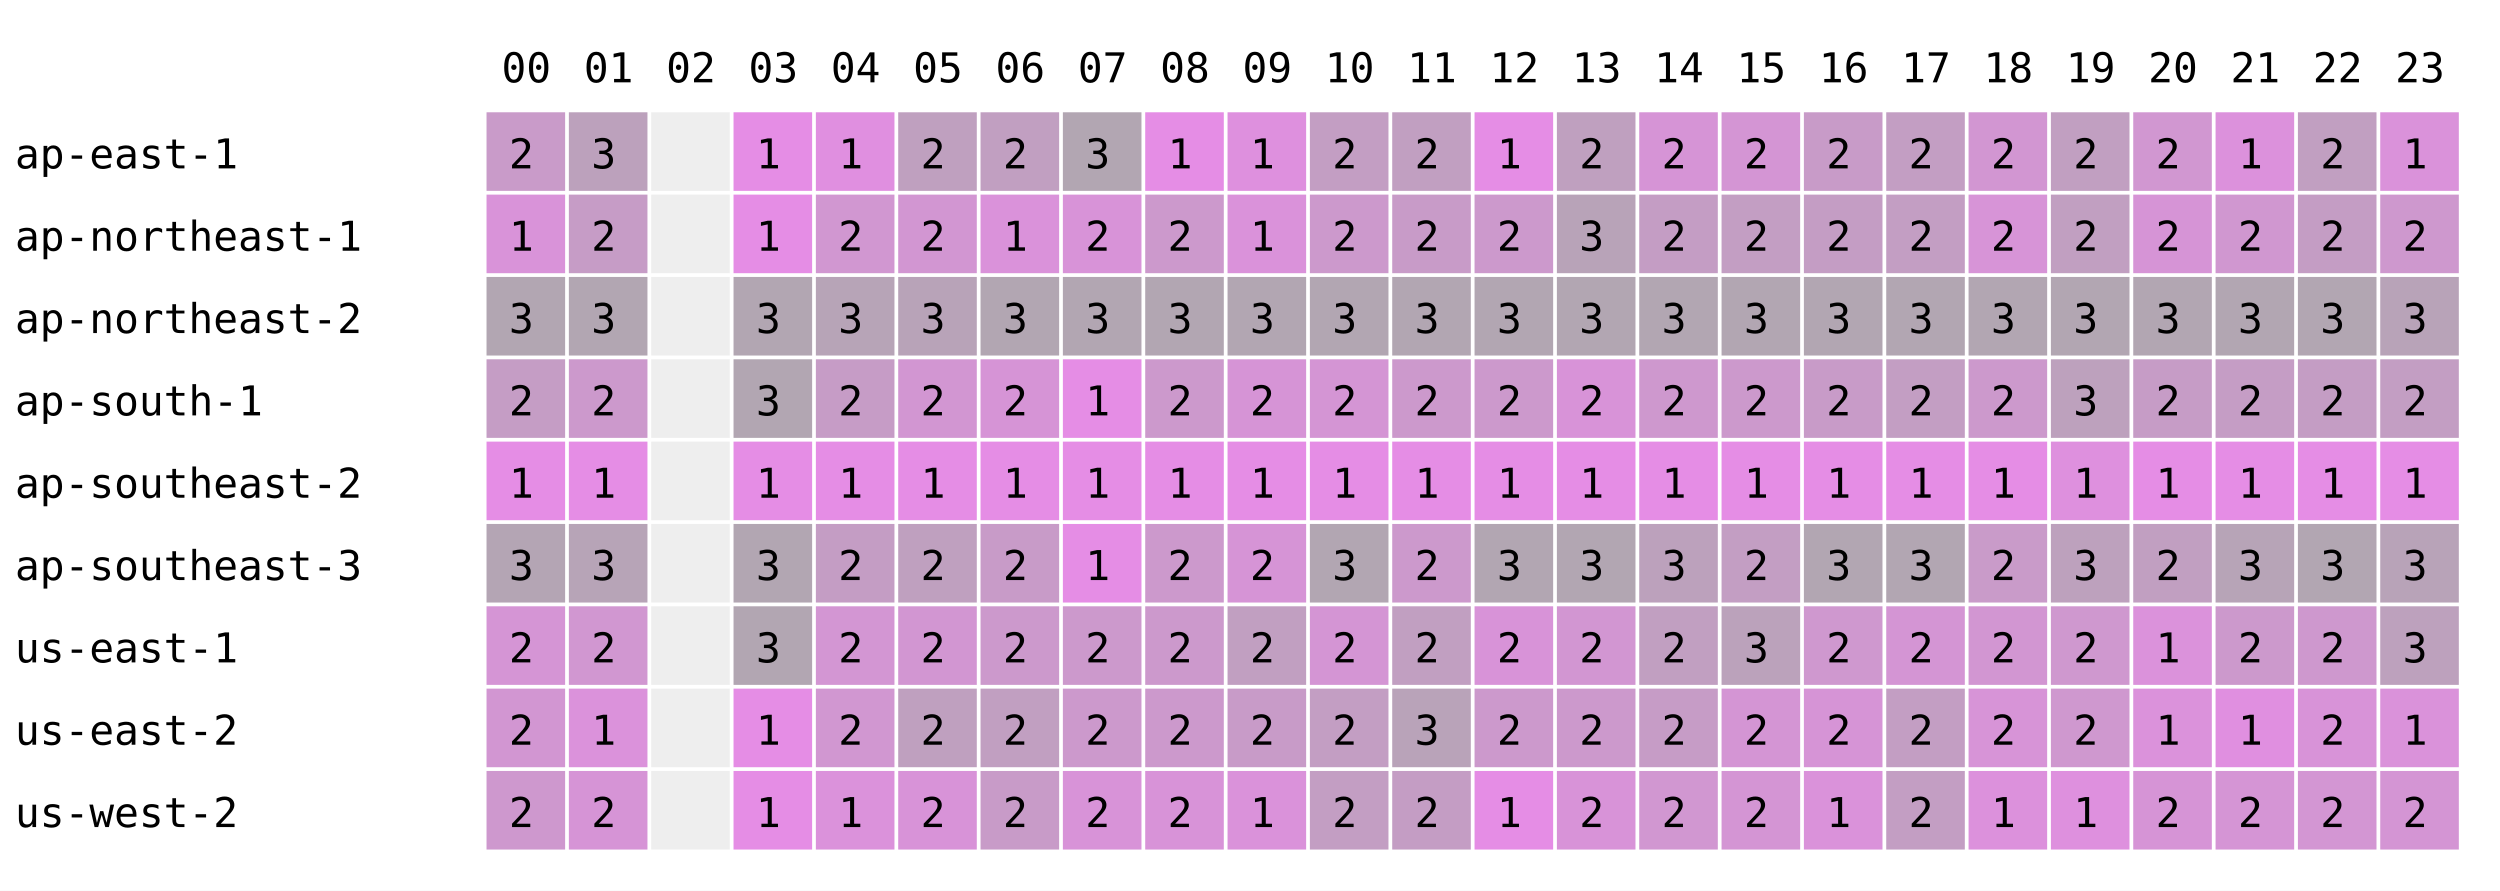
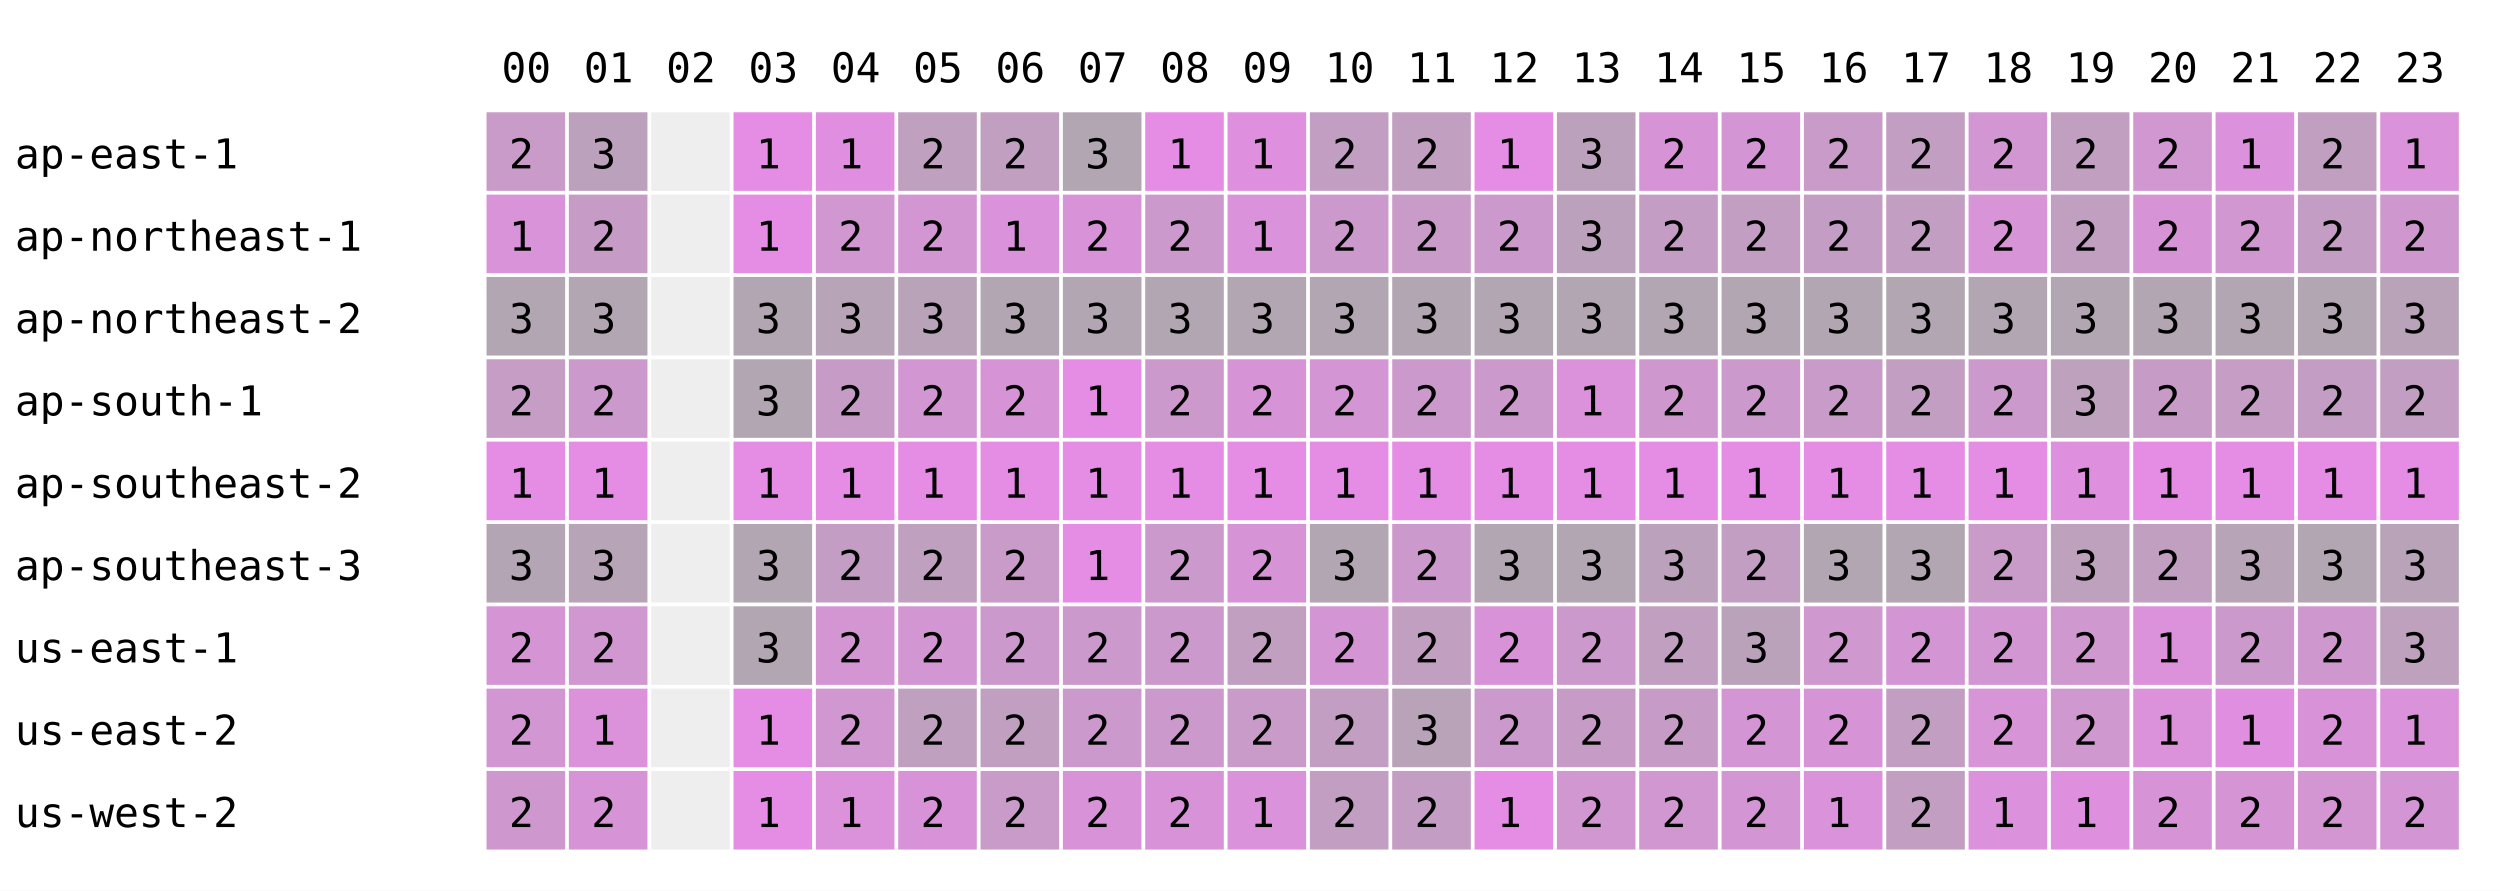
<svg xmlns="http://www.w3.org/2000/svg" width="668" height="238" font-family="monospace" font-size="11">
  <rect width="668" height="238" fill="white" />
  <text x="134" y="22">00</text>
  <text x="156" y="22">01</text>
  <text x="178" y="22">02</text>
  <text x="200" y="22">03</text>
  <text x="222" y="22">04</text>
  <text x="244" y="22">05</text>
  <text x="266" y="22">06</text>
  <text x="288" y="22">07</text>
  <text x="310" y="22">08</text>
  <text x="332" y="22">09</text>
  <text x="354" y="22">10</text>
  <text x="376" y="22">11</text>
  <text x="398" y="22">12</text>
  <text x="420" y="22">13</text>
  <text x="442" y="22">14</text>
  <text x="464" y="22">15</text>
  <text x="486" y="22">16</text>
  <text x="508" y="22">17</text>
  <text x="530" y="22">18</text>
  <text x="552" y="22">19</text>
  <text x="574" y="22">20</text>
  <text x="596" y="22">21</text>
  <text x="618" y="22">22</text>
  <text x="640" y="22">23</text>
  <text x="4" y="45">ap-east-1</text>
  <rect x="130" y="30" width="21" height="21" fill="rgb(201,155,201)" />
  <text x="136" y="45">2</text>
  <rect x="152" y="30" width="21" height="21" fill="rgb(188,161,188)" />
  <text x="158" y="45">3</text>
  <rect x="174" y="30" width="21" height="21" fill="#eeeeee" />
  <rect x="196" y="30" width="21" height="21" fill="rgb(229,141,229)" />
  <text x="202" y="45">1</text>
  <rect x="218" y="30" width="21" height="21" fill="rgb(224,143,224)" />
  <text x="224" y="45">1</text>
  <rect x="240" y="30" width="21" height="21" fill="rgb(191,160,191)" />
  <text x="246" y="45">2</text>
  <rect x="262" y="30" width="21" height="21" fill="rgb(193,159,193)" />
  <text x="268" y="45">2</text>
  <rect x="284" y="30" width="21" height="21" fill="rgb(178,166,178)" />
  <text x="290" y="45">3</text>
  <rect x="306" y="30" width="21" height="21" fill="rgb(229,141,229)" />
  <text x="312" y="45">1</text>
  <rect x="328" y="30" width="21" height="21" fill="rgb(222,144,222)" />
  <text x="334" y="45">1</text>
  <rect x="350" y="30" width="21" height="21" fill="rgb(195,158,195)" />
  <text x="356" y="45">2</text>
  <rect x="372" y="30" width="21" height="21" fill="rgb(193,159,193)" />
  <text x="378" y="45">2</text>
  <rect x="394" y="30" width="21" height="21" fill="rgb(229,141,229)" />
  <text x="400" y="45">1</text>
-   <rect x="416" y="30" width="21" height="21" fill="rgb(191,160,191)" />
-   <text x="422" y="45">2</text>
+   <rect x="416" y="30" width="21" height="21" fill="rgb(188,161,188)" />
+   <text x="422" y="45">3</text>
  <rect x="438" y="30" width="21" height="21" fill="rgb(214,148,214)" />
  <text x="444" y="45">2</text>
  <rect x="460" y="30" width="21" height="21" fill="rgb(212,149,212)" />
  <text x="466" y="45">2</text>
  <rect x="482" y="30" width="21" height="21" fill="rgb(200,155,200)" />
  <text x="488" y="45">2</text>
  <rect x="504" y="30" width="21" height="21" fill="rgb(195,158,195)" />
  <text x="510" y="45">2</text>
  <rect x="526" y="30" width="21" height="21" fill="rgb(210,150,210)" />
  <text x="532" y="45">2</text>
  <rect x="548" y="30" width="21" height="21" fill="rgb(193,159,193)" />
  <text x="554" y="45">2</text>
  <rect x="570" y="30" width="21" height="21" fill="rgb(209,151,209)" />
  <text x="576" y="45">2</text>
  <rect x="592" y="30" width="21" height="21" fill="rgb(220,145,220)" />
  <text x="598" y="45">1</text>
  <rect x="614" y="30" width="21" height="21" fill="rgb(193,159,193)" />
  <text x="620" y="45">2</text>
  <rect x="636" y="30" width="21" height="21" fill="rgb(218,146,218)" />
  <text x="642" y="45">1</text>
  <text x="4" y="67">ap-northeast-1</text>
  <rect x="130" y="52" width="21" height="21" fill="rgb(217,147,217)" />
  <text x="136" y="67">1</text>
  <rect x="152" y="52" width="21" height="21" fill="rgb(198,156,198)" />
  <text x="158" y="67">2</text>
  <rect x="174" y="52" width="21" height="21" fill="#eeeeee" />
  <rect x="196" y="52" width="21" height="21" fill="rgb(229,141,229)" />
  <text x="202" y="67">1</text>
  <rect x="218" y="52" width="21" height="21" fill="rgb(209,151,209)" />
  <text x="224" y="67">2</text>
  <rect x="240" y="52" width="21" height="21" fill="rgb(210,150,210)" />
  <text x="246" y="67">2</text>
  <rect x="262" y="52" width="21" height="21" fill="rgb(218,146,218)" />
  <text x="268" y="67">1</text>
  <rect x="284" y="52" width="21" height="21" fill="rgb(216,147,216)" />
  <text x="290" y="67">2</text>
  <rect x="306" y="52" width="21" height="21" fill="rgb(204,153,204)" />
  <text x="312" y="67">2</text>
  <rect x="328" y="52" width="21" height="21" fill="rgb(218,146,218)" />
  <text x="334" y="67">1</text>
  <rect x="350" y="52" width="21" height="21" fill="rgb(204,153,204)" />
  <text x="356" y="67">2</text>
  <rect x="372" y="52" width="21" height="21" fill="rgb(200,155,200)" />
  <text x="378" y="67">2</text>
  <rect x="394" y="52" width="21" height="21" fill="rgb(204,153,204)" />
  <text x="400" y="67">2</text>
-   <rect x="416" y="52" width="21" height="21" fill="rgb(184,163,184)" />
+   <rect x="416" y="52" width="21" height="21" fill="rgb(188,161,188)" />
  <text x="422" y="67">3</text>
  <rect x="438" y="52" width="21" height="21" fill="rgb(196,157,196)" />
  <text x="444" y="67">2</text>
  <rect x="460" y="52" width="21" height="21" fill="rgb(195,158,195)" />
  <text x="466" y="67">2</text>
  <rect x="482" y="52" width="21" height="21" fill="rgb(196,157,196)" />
  <text x="488" y="67">2</text>
  <rect x="504" y="52" width="21" height="21" fill="rgb(195,158,195)" />
  <text x="510" y="67">2</text>
  <rect x="526" y="52" width="21" height="21" fill="rgb(215,148,215)" />
  <text x="532" y="67">2</text>
  <rect x="548" y="52" width="21" height="21" fill="rgb(193,159,193)" />
  <text x="554" y="67">2</text>
  <rect x="570" y="52" width="21" height="21" fill="rgb(214,148,214)" />
  <text x="576" y="67">2</text>
  <rect x="592" y="52" width="21" height="21" fill="rgb(208,151,208)" />
  <text x="598" y="67">2</text>
  <rect x="614" y="52" width="21" height="21" fill="rgb(196,157,196)" />
  <text x="620" y="67">2</text>
  <rect x="636" y="52" width="21" height="21" fill="rgb(206,152,206)" />
  <text x="642" y="67">2</text>
  <text x="4" y="89">ap-northeast-2</text>
  <rect x="130" y="74" width="21" height="21" fill="rgb(178,166,178)" />
  <text x="136" y="89">3</text>
  <rect x="152" y="74" width="21" height="21" fill="rgb(178,166,178)" />
  <text x="158" y="89">3</text>
  <rect x="174" y="74" width="21" height="21" fill="#eeeeee" />
  <rect x="196" y="74" width="21" height="21" fill="rgb(178,166,178)" />
  <text x="202" y="89">3</text>
  <rect x="218" y="74" width="21" height="21" fill="rgb(183,164,183)" />
  <text x="224" y="89">3</text>
  <rect x="240" y="74" width="21" height="21" fill="rgb(184,163,184)" />
  <text x="246" y="89">3</text>
  <rect x="262" y="74" width="21" height="21" fill="rgb(178,166,178)" />
  <text x="268" y="89">3</text>
  <rect x="284" y="74" width="21" height="21" fill="rgb(178,166,178)" />
  <text x="290" y="89">3</text>
  <rect x="306" y="74" width="21" height="21" fill="rgb(178,166,178)" />
  <text x="312" y="89">3</text>
  <rect x="328" y="74" width="21" height="21" fill="rgb(178,166,178)" />
  <text x="334" y="89">3</text>
  <rect x="350" y="74" width="21" height="21" fill="rgb(178,166,178)" />
  <text x="356" y="89">3</text>
  <rect x="372" y="74" width="21" height="21" fill="rgb(178,166,178)" />
  <text x="378" y="89">3</text>
  <rect x="394" y="74" width="21" height="21" fill="rgb(178,166,178)" />
  <text x="400" y="89">3</text>
  <rect x="416" y="74" width="21" height="21" fill="rgb(178,166,178)" />
  <text x="422" y="89">3</text>
  <rect x="438" y="74" width="21" height="21" fill="rgb(178,166,178)" />
  <text x="444" y="89">3</text>
  <rect x="460" y="74" width="21" height="21" fill="rgb(178,166,178)" />
  <text x="466" y="89">3</text>
  <rect x="482" y="74" width="21" height="21" fill="rgb(178,166,178)" />
  <text x="488" y="89">3</text>
  <rect x="504" y="74" width="21" height="21" fill="rgb(178,166,178)" />
  <text x="510" y="89">3</text>
  <rect x="526" y="74" width="21" height="21" fill="rgb(178,166,178)" />
  <text x="532" y="89">3</text>
  <rect x="548" y="74" width="21" height="21" fill="rgb(178,166,178)" />
  <text x="554" y="89">3</text>
  <rect x="570" y="74" width="21" height="21" fill="rgb(178,166,178)" />
  <text x="576" y="89">3</text>
  <rect x="592" y="74" width="21" height="21" fill="rgb(178,166,178)" />
  <text x="598" y="89">3</text>
  <rect x="614" y="74" width="21" height="21" fill="rgb(178,166,178)" />
  <text x="620" y="89">3</text>
  <rect x="636" y="74" width="21" height="21" fill="rgb(184,163,184)" />
  <text x="642" y="89">3</text>
  <text x="4" y="111">ap-south-1</text>
  <rect x="130" y="96" width="21" height="21" fill="rgb(197,157,197)" />
  <text x="136" y="111">2</text>
  <rect x="152" y="96" width="21" height="21" fill="rgb(204,153,204)" />
  <text x="158" y="111">2</text>
  <rect x="174" y="96" width="21" height="21" fill="#eeeeee" />
  <rect x="196" y="96" width="21" height="21" fill="rgb(178,166,178)" />
  <text x="202" y="111">3</text>
  <rect x="218" y="96" width="21" height="21" fill="rgb(198,156,198)" />
  <text x="224" y="111">2</text>
  <rect x="240" y="96" width="21" height="21" fill="rgb(210,150,210)" />
  <text x="246" y="111">2</text>
  <rect x="262" y="96" width="21" height="21" fill="rgb(214,148,214)" />
  <text x="268" y="111">2</text>
  <rect x="284" y="96" width="21" height="21" fill="rgb(229,141,229)" />
  <text x="290" y="111">1</text>
  <rect x="306" y="96" width="21" height="21" fill="rgb(204,153,204)" />
  <text x="312" y="111">2</text>
  <rect x="328" y="96" width="21" height="21" fill="rgb(214,148,214)" />
  <text x="334" y="111">2</text>
  <rect x="350" y="96" width="21" height="21" fill="rgb(212,149,212)" />
  <text x="356" y="111">2</text>
  <rect x="372" y="96" width="21" height="21" fill="rgb(204,153,204)" />
  <text x="378" y="111">2</text>
  <rect x="394" y="96" width="21" height="21" fill="rgb(204,153,204)" />
  <text x="400" y="111">2</text>
-   <rect x="416" y="96" width="21" height="21" fill="rgb(216,147,216)" />
-   <text x="422" y="111">2</text>
+   <rect x="416" y="96" width="21" height="21" fill="rgb(219,146,219)" />
+   <text x="422" y="111">1</text>
  <rect x="438" y="96" width="21" height="21" fill="rgb(206,152,206)" />
  <text x="444" y="111">2</text>
  <rect x="460" y="96" width="21" height="21" fill="rgb(204,153,204)" />
  <text x="466" y="111">2</text>
  <rect x="482" y="96" width="21" height="21" fill="rgb(200,155,200)" />
  <text x="488" y="111">2</text>
  <rect x="504" y="96" width="21" height="21" fill="rgb(195,158,195)" />
  <text x="510" y="111">2</text>
  <rect x="526" y="96" width="21" height="21" fill="rgb(204,153,204)" />
  <text x="532" y="111">2</text>
  <rect x="548" y="96" width="21" height="21" fill="rgb(189,161,189)" />
  <text x="554" y="111">3</text>
  <rect x="570" y="96" width="21" height="21" fill="rgb(198,156,198)" />
  <text x="576" y="111">2</text>
  <rect x="592" y="96" width="21" height="21" fill="rgb(197,157,197)" />
  <text x="598" y="111">2</text>
  <rect x="614" y="96" width="21" height="21" fill="rgb(196,157,196)" />
  <text x="620" y="111">2</text>
  <rect x="636" y="96" width="21" height="21" fill="rgb(195,158,195)" />
  <text x="642" y="111">2</text>
  <text x="4" y="133">ap-southeast-2</text>
  <rect x="130" y="118" width="21" height="21" fill="rgb(229,141,229)" />
  <text x="136" y="133">1</text>
  <rect x="152" y="118" width="21" height="21" fill="rgb(229,141,229)" />
  <text x="158" y="133">1</text>
  <rect x="174" y="118" width="21" height="21" fill="#eeeeee" />
  <rect x="196" y="118" width="21" height="21" fill="rgb(229,141,229)" />
  <text x="202" y="133">1</text>
  <rect x="218" y="118" width="21" height="21" fill="rgb(229,141,229)" />
  <text x="224" y="133">1</text>
  <rect x="240" y="118" width="21" height="21" fill="rgb(229,141,229)" />
  <text x="246" y="133">1</text>
  <rect x="262" y="118" width="21" height="21" fill="rgb(229,141,229)" />
  <text x="268" y="133">1</text>
  <rect x="284" y="118" width="21" height="21" fill="rgb(229,141,229)" />
  <text x="290" y="133">1</text>
  <rect x="306" y="118" width="21" height="21" fill="rgb(229,141,229)" />
  <text x="312" y="133">1</text>
  <rect x="328" y="118" width="21" height="21" fill="rgb(229,141,229)" />
  <text x="334" y="133">1</text>
  <rect x="350" y="118" width="21" height="21" fill="rgb(229,141,229)" />
  <text x="356" y="133">1</text>
  <rect x="372" y="118" width="21" height="21" fill="rgb(229,141,229)" />
  <text x="378" y="133">1</text>
  <rect x="394" y="118" width="21" height="21" fill="rgb(229,141,229)" />
  <text x="400" y="133">1</text>
  <rect x="416" y="118" width="21" height="21" fill="rgb(229,141,229)" />
  <text x="422" y="133">1</text>
  <rect x="438" y="118" width="21" height="21" fill="rgb(229,141,229)" />
  <text x="444" y="133">1</text>
  <rect x="460" y="118" width="21" height="21" fill="rgb(229,141,229)" />
  <text x="466" y="133">1</text>
  <rect x="482" y="118" width="21" height="21" fill="rgb(229,141,229)" />
  <text x="488" y="133">1</text>
  <rect x="504" y="118" width="21" height="21" fill="rgb(229,141,229)" />
  <text x="510" y="133">1</text>
  <rect x="526" y="118" width="21" height="21" fill="rgb(229,141,229)" />
  <text x="532" y="133">1</text>
  <rect x="548" y="118" width="21" height="21" fill="rgb(222,144,222)" />
  <text x="554" y="133">1</text>
  <rect x="570" y="118" width="21" height="21" fill="rgb(229,141,229)" />
  <text x="576" y="133">1</text>
  <rect x="592" y="118" width="21" height="21" fill="rgb(229,141,229)" />
  <text x="598" y="133">1</text>
  <rect x="614" y="118" width="21" height="21" fill="rgb(229,141,229)" />
  <text x="620" y="133">1</text>
  <rect x="636" y="118" width="21" height="21" fill="rgb(229,141,229)" />
  <text x="642" y="133">1</text>
  <text x="4" y="155">ap-southeast-3</text>
  <rect x="130" y="140" width="21" height="21" fill="rgb(180,165,180)" />
  <text x="136" y="155">3</text>
  <rect x="152" y="140" width="21" height="21" fill="rgb(183,164,183)" />
  <text x="158" y="155">3</text>
  <rect x="174" y="140" width="21" height="21" fill="#eeeeee" />
  <rect x="196" y="140" width="21" height="21" fill="rgb(178,166,178)" />
  <text x="202" y="155">3</text>
  <rect x="218" y="140" width="21" height="21" fill="rgb(196,157,196)" />
  <text x="224" y="155">2</text>
  <rect x="240" y="140" width="21" height="21" fill="rgb(191,160,191)" />
  <text x="246" y="155">2</text>
  <rect x="262" y="140" width="21" height="21" fill="rgb(200,155,200)" />
  <text x="268" y="155">2</text>
  <rect x="284" y="140" width="21" height="21" fill="rgb(229,141,229)" />
  <text x="290" y="155">1</text>
  <rect x="306" y="140" width="21" height="21" fill="rgb(204,153,204)" />
  <text x="312" y="155">2</text>
  <rect x="328" y="140" width="21" height="21" fill="rgb(214,148,214)" />
  <text x="334" y="155">2</text>
  <rect x="350" y="140" width="21" height="21" fill="rgb(178,166,178)" />
  <text x="356" y="155">3</text>
  <rect x="372" y="140" width="21" height="21" fill="rgb(204,153,204)" />
  <text x="378" y="155">2</text>
  <rect x="394" y="140" width="21" height="21" fill="rgb(178,166,178)" />
  <text x="400" y="155">3</text>
  <rect x="416" y="140" width="21" height="21" fill="rgb(178,166,178)" />
  <text x="422" y="155">3</text>
  <rect x="438" y="140" width="21" height="21" fill="rgb(188,161,188)" />
  <text x="444" y="155">3</text>
  <rect x="460" y="140" width="21" height="21" fill="rgb(195,158,195)" />
  <text x="466" y="155">2</text>
  <rect x="482" y="140" width="21" height="21" fill="rgb(178,166,178)" />
  <text x="488" y="155">3</text>
  <rect x="504" y="140" width="21" height="21" fill="rgb(178,166,178)" />
  <text x="510" y="155">3</text>
  <rect x="526" y="140" width="21" height="21" fill="rgb(201,155,201)" />
  <text x="532" y="155">2</text>
  <rect x="548" y="140" width="21" height="21" fill="rgb(189,161,189)" />
  <text x="554" y="155">3</text>
  <rect x="570" y="140" width="21" height="21" fill="rgb(193,159,193)" />
  <text x="576" y="155">2</text>
  <rect x="592" y="140" width="21" height="21" fill="rgb(183,164,183)" />
  <text x="598" y="155">3</text>
  <rect x="614" y="140" width="21" height="21" fill="rgb(178,166,178)" />
  <text x="620" y="155">3</text>
  <rect x="636" y="140" width="21" height="21" fill="rgb(184,163,184)" />
  <text x="642" y="155">3</text>
  <text x="4" y="177">us-east-1</text>
  <rect x="130" y="162" width="21" height="21" fill="rgb(213,149,213)" />
  <text x="136" y="177">2</text>
  <rect x="152" y="162" width="21" height="21" fill="rgb(209,151,209)" />
  <text x="158" y="177">2</text>
  <rect x="174" y="162" width="21" height="21" fill="#eeeeee" />
  <rect x="196" y="162" width="21" height="21" fill="rgb(178,166,178)" />
  <text x="202" y="177">3</text>
  <rect x="218" y="162" width="21" height="21" fill="rgb(211,150,211)" />
  <text x="224" y="177">2</text>
  <rect x="240" y="162" width="21" height="21" fill="rgb(210,150,210)" />
  <text x="246" y="177">2</text>
  <rect x="262" y="162" width="21" height="21" fill="rgb(204,153,204)" />
  <text x="268" y="177">2</text>
  <rect x="284" y="162" width="21" height="21" fill="rgb(204,153,204)" />
  <text x="290" y="177">2</text>
  <rect x="306" y="162" width="21" height="21" fill="rgb(204,153,204)" />
  <text x="312" y="177">2</text>
  <rect x="328" y="162" width="21" height="21" fill="rgb(193,159,193)" />
  <text x="334" y="177">2</text>
  <rect x="350" y="162" width="21" height="21" fill="rgb(212,149,212)" />
  <text x="356" y="177">2</text>
  <rect x="372" y="162" width="21" height="21" fill="rgb(193,159,193)" />
  <text x="378" y="177">2</text>
  <rect x="394" y="162" width="21" height="21" fill="rgb(216,147,216)" />
  <text x="400" y="177">2</text>
-   <rect x="416" y="162" width="21" height="21" fill="rgb(210,150,210)" />
+   <rect x="416" y="162" width="21" height="21" fill="rgb(204,153,204)" />
  <text x="422" y="177">2</text>
  <rect x="438" y="162" width="21" height="21" fill="rgb(193,159,193)" />
  <text x="444" y="177">2</text>
  <rect x="460" y="162" width="21" height="21" fill="rgb(187,162,187)" />
  <text x="466" y="177">3</text>
  <rect x="482" y="162" width="21" height="21" fill="rgb(207,152,207)" />
  <text x="488" y="177">2</text>
  <rect x="504" y="162" width="21" height="21" fill="rgb(212,149,212)" />
  <text x="510" y="177">2</text>
  <rect x="526" y="162" width="21" height="21" fill="rgb(210,150,210)" />
  <text x="532" y="177">2</text>
  <rect x="548" y="162" width="21" height="21" fill="rgb(207,152,207)" />
  <text x="554" y="177">2</text>
  <rect x="570" y="162" width="21" height="21" fill="rgb(219,146,219)" />
  <text x="576" y="177">1</text>
  <rect x="592" y="162" width="21" height="21" fill="rgb(204,153,204)" />
  <text x="598" y="177">2</text>
  <rect x="614" y="162" width="21" height="21" fill="rgb(206,152,206)" />
  <text x="620" y="177">2</text>
  <rect x="636" y="162" width="21" height="21" fill="rgb(189,161,189)" />
  <text x="642" y="177">3</text>
  <text x="4" y="199">us-east-2</text>
  <rect x="130" y="184" width="21" height="21" fill="rgb(210,150,210)" />
  <text x="136" y="199">2</text>
  <rect x="152" y="184" width="21" height="21" fill="rgb(219,146,219)" />
  <text x="158" y="199">1</text>
  <rect x="174" y="184" width="21" height="21" fill="#eeeeee" />
  <rect x="196" y="184" width="21" height="21" fill="rgb(229,141,229)" />
  <text x="202" y="199">1</text>
  <rect x="218" y="184" width="21" height="21" fill="rgb(209,151,209)" />
  <text x="224" y="199">2</text>
  <rect x="240" y="184" width="21" height="21" fill="rgb(191,160,191)" />
  <text x="246" y="199">2</text>
  <rect x="262" y="184" width="21" height="21" fill="rgb(193,159,193)" />
  <text x="268" y="199">2</text>
  <rect x="284" y="184" width="21" height="21" fill="rgb(204,153,204)" />
  <text x="290" y="199">2</text>
  <rect x="306" y="184" width="21" height="21" fill="rgb(204,153,204)" />
  <text x="312" y="199">2</text>
  <rect x="328" y="184" width="21" height="21" fill="rgb(200,155,200)" />
  <text x="334" y="199">2</text>
  <rect x="350" y="184" width="21" height="21" fill="rgb(195,158,195)" />
  <text x="356" y="199">2</text>
  <rect x="372" y="184" width="21" height="21" fill="rgb(185,163,185)" />
  <text x="378" y="199">3</text>
  <rect x="394" y="184" width="21" height="21" fill="rgb(204,153,204)" />
  <text x="400" y="199">2</text>
-   <rect x="416" y="184" width="21" height="21" fill="rgb(204,153,204)" />
+   <rect x="416" y="184" width="21" height="21" fill="rgb(198,156,198)" />
  <text x="422" y="199">2</text>
  <rect x="438" y="184" width="21" height="21" fill="rgb(198,156,198)" />
  <text x="444" y="199">2</text>
  <rect x="460" y="184" width="21" height="21" fill="rgb(212,149,212)" />
  <text x="466" y="199">2</text>
  <rect x="482" y="184" width="21" height="21" fill="rgb(214,148,214)" />
  <text x="488" y="199">2</text>
  <rect x="504" y="184" width="21" height="21" fill="rgb(195,158,195)" />
  <text x="510" y="199">2</text>
  <rect x="526" y="184" width="21" height="21" fill="rgb(215,148,215)" />
  <text x="532" y="199">2</text>
  <rect x="548" y="184" width="21" height="21" fill="rgb(207,152,207)" />
  <text x="554" y="199">2</text>
  <rect x="570" y="184" width="21" height="21" fill="rgb(219,146,219)" />
  <text x="576" y="199">1</text>
  <rect x="592" y="184" width="21" height="21" fill="rgb(224,143,224)" />
  <text x="598" y="199">1</text>
  <rect x="614" y="184" width="21" height="21" fill="rgb(216,147,216)" />
  <text x="620" y="199">2</text>
  <rect x="636" y="184" width="21" height="21" fill="rgb(218,146,218)" />
  <text x="642" y="199">1</text>
  <text x="4" y="221">us-west-2</text>
  <rect x="130" y="206" width="21" height="21" fill="rgb(206,152,206)" />
  <text x="136" y="221">2</text>
  <rect x="152" y="206" width="21" height="21" fill="rgb(214,148,214)" />
  <text x="158" y="221">2</text>
  <rect x="174" y="206" width="21" height="21" fill="#eeeeee" />
  <rect x="196" y="206" width="21" height="21" fill="rgb(229,141,229)" />
  <text x="202" y="221">1</text>
  <rect x="218" y="206" width="21" height="21" fill="rgb(219,146,219)" />
  <text x="224" y="221">1</text>
  <rect x="240" y="206" width="21" height="21" fill="rgb(216,147,216)" />
  <text x="246" y="221">2</text>
  <rect x="262" y="206" width="21" height="21" fill="rgb(200,155,200)" />
  <text x="268" y="221">2</text>
  <rect x="284" y="206" width="21" height="21" fill="rgb(216,147,216)" />
  <text x="290" y="221">2</text>
  <rect x="306" y="206" width="21" height="21" fill="rgb(216,147,216)" />
  <text x="312" y="221">2</text>
  <rect x="328" y="206" width="21" height="21" fill="rgb(218,146,218)" />
  <text x="334" y="221">1</text>
  <rect x="350" y="206" width="21" height="21" fill="rgb(195,158,195)" />
  <text x="356" y="221">2</text>
  <rect x="372" y="206" width="21" height="21" fill="rgb(196,157,196)" />
  <text x="378" y="221">2</text>
  <rect x="394" y="206" width="21" height="21" fill="rgb(229,141,229)" />
  <text x="400" y="221">1</text>
-   <rect x="416" y="206" width="21" height="21" fill="rgb(216,147,216)" />
+   <rect x="416" y="206" width="21" height="21" fill="rgb(209,151,209)" />
  <text x="422" y="221">2</text>
  <rect x="438" y="206" width="21" height="21" fill="rgb(209,151,209)" />
  <text x="444" y="221">2</text>
  <rect x="460" y="206" width="21" height="21" fill="rgb(212,149,212)" />
  <text x="466" y="221">2</text>
  <rect x="482" y="206" width="21" height="21" fill="rgb(218,146,218)" />
  <text x="488" y="221">1</text>
  <rect x="504" y="206" width="21" height="21" fill="rgb(195,158,195)" />
  <text x="510" y="221">2</text>
  <rect x="526" y="206" width="21" height="21" fill="rgb(220,145,220)" />
  <text x="532" y="221">1</text>
  <rect x="548" y="206" width="21" height="21" fill="rgb(222,144,222)" />
  <text x="554" y="221">1</text>
  <rect x="570" y="206" width="21" height="21" fill="rgb(214,148,214)" />
  <text x="576" y="221">2</text>
  <rect x="592" y="206" width="21" height="21" fill="rgb(213,149,213)" />
  <text x="598" y="221">2</text>
  <rect x="614" y="206" width="21" height="21" fill="rgb(211,150,211)" />
  <text x="620" y="221">2</text>
  <rect x="636" y="206" width="21" height="21" fill="rgb(212,149,212)" />
  <text x="642" y="221">2</text>
</svg>
